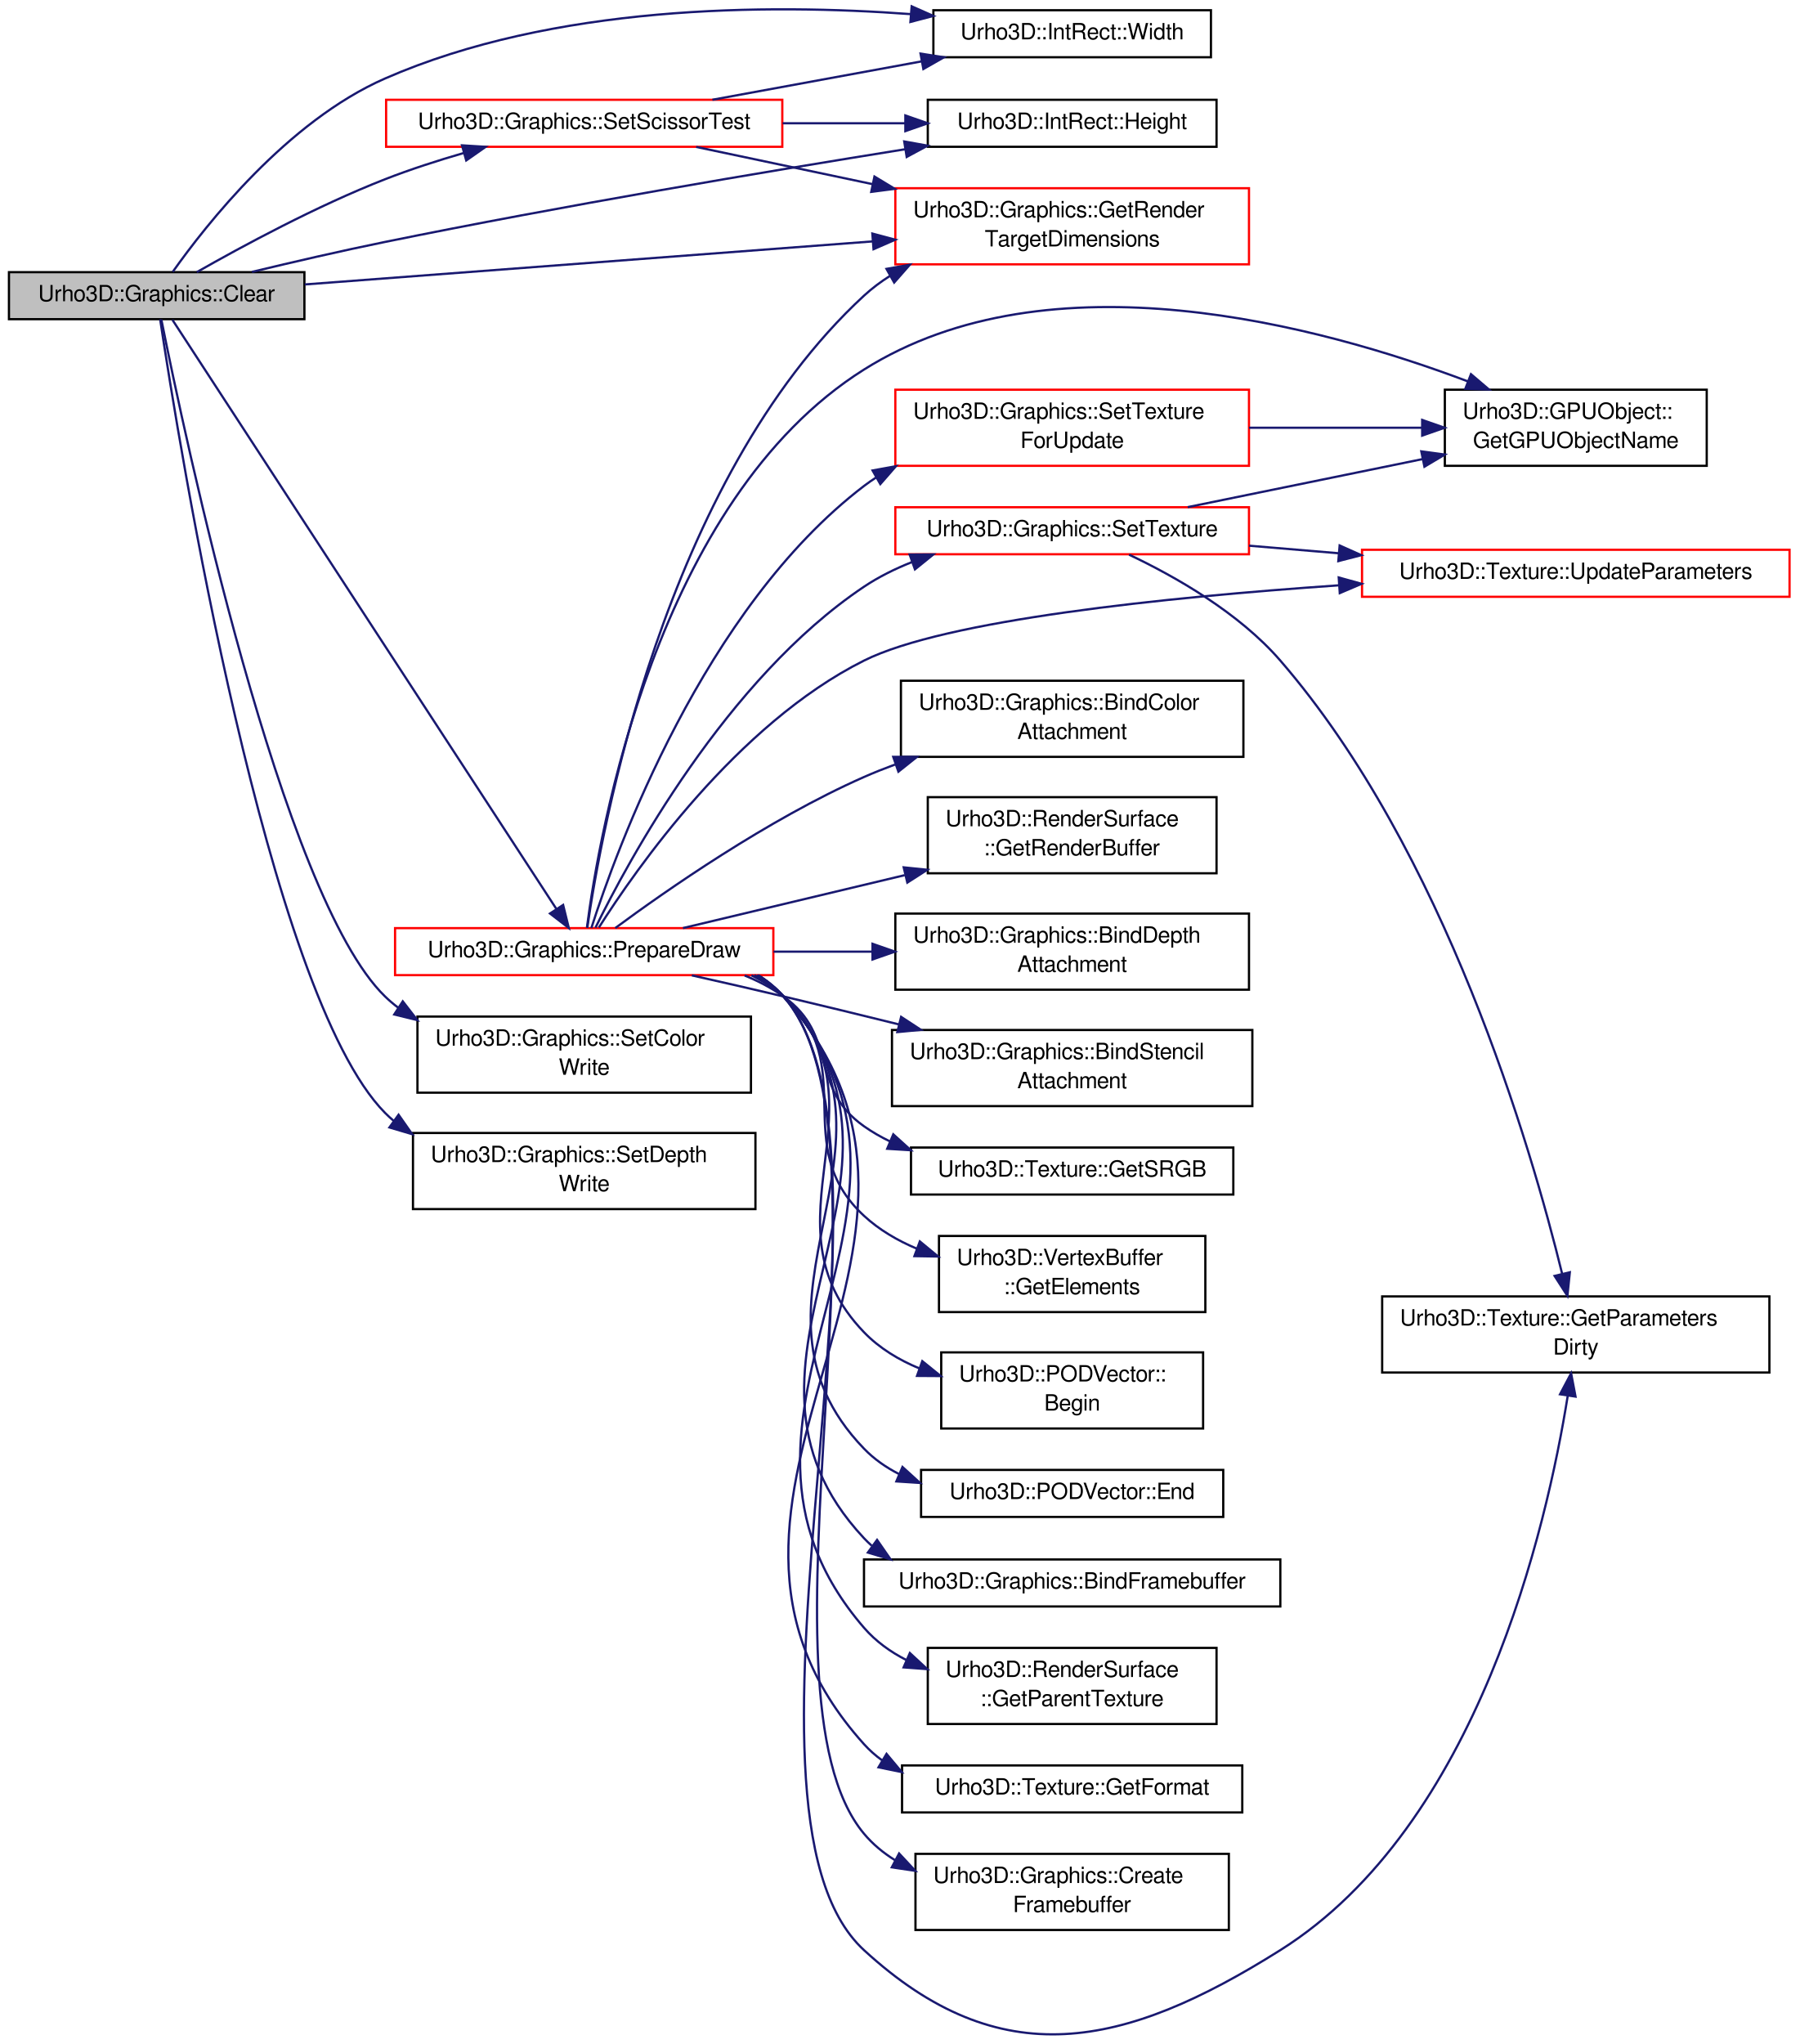
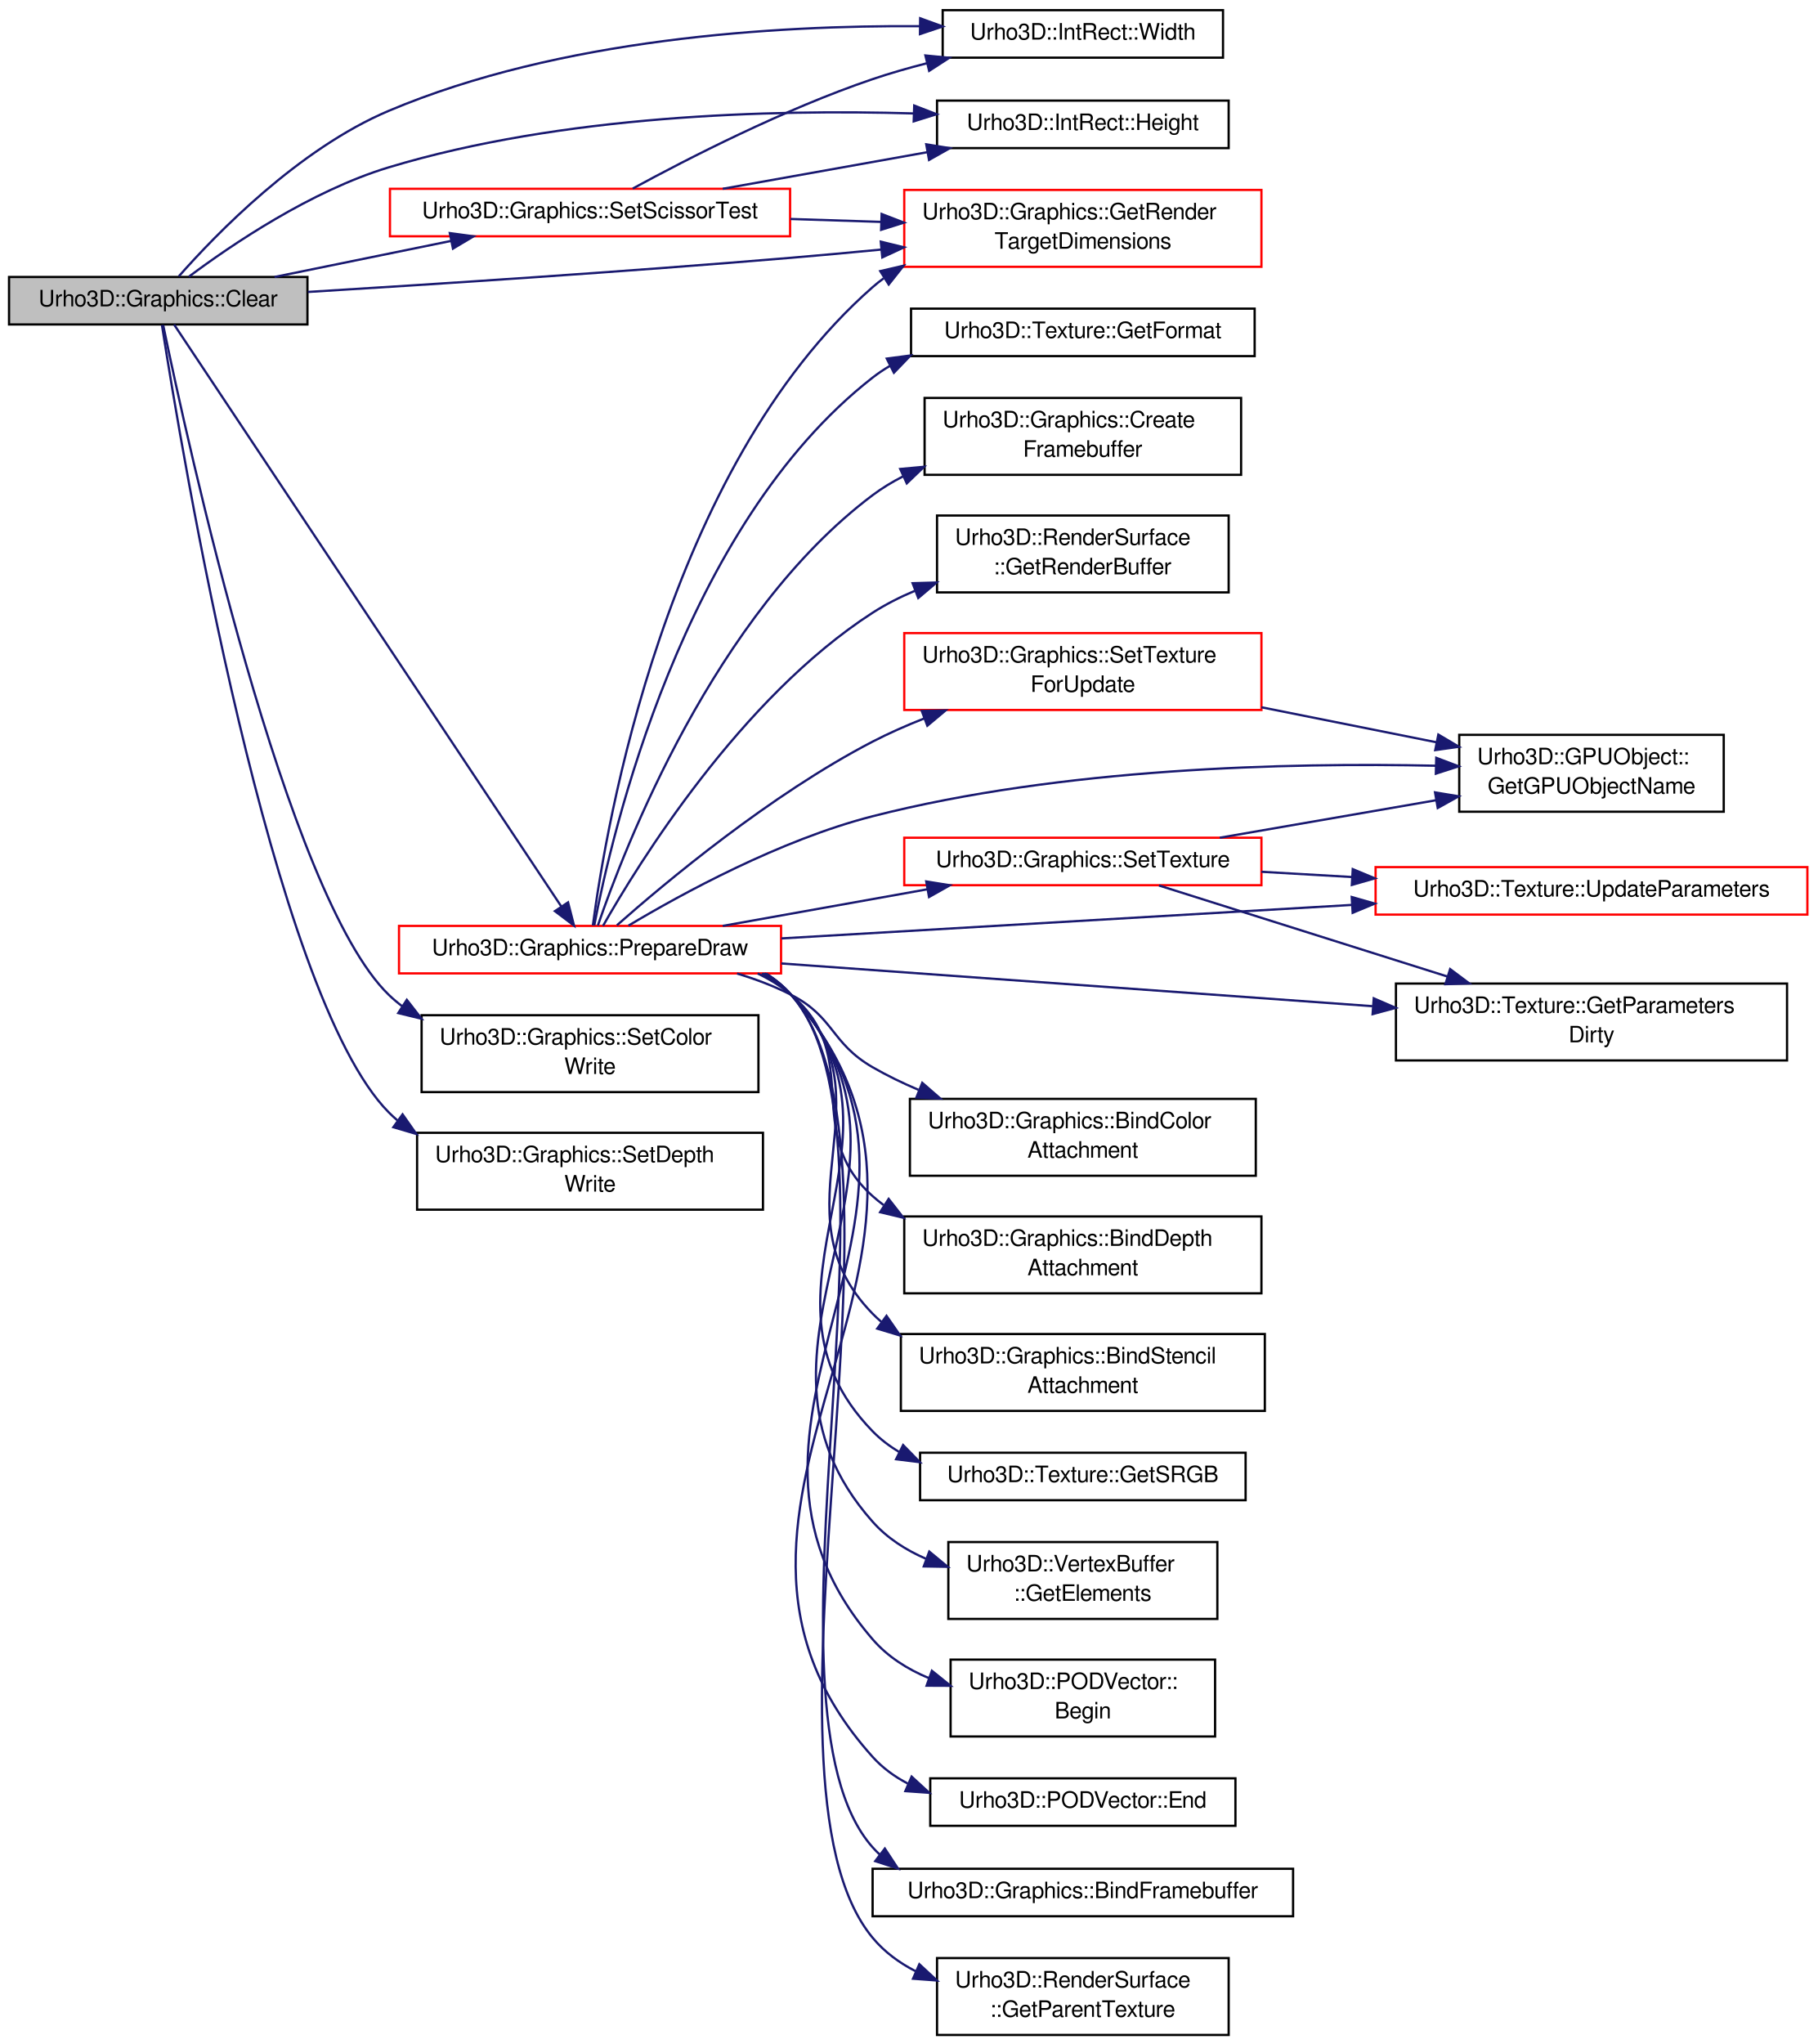
- <svg xmlns="http://www.w3.org/2000/svg" xmlns:xlink="http://www.w3.org/1999/xlink" width="804pt" height="913pt" viewBox="0.00 0.00 804.00 912.86">
-   <g id="graph1" class="graph" transform="scale(1 1) rotate(0) translate(4 908.859)">
+ <svg xmlns="http://www.w3.org/2000/svg" xmlns:xlink="http://www.w3.org/1999/xlink" width="804pt" height="904pt" viewBox="0.00 0.00 804.00 904.00">
+   <g id="graph1" class="graph" transform="scale(1 1) rotate(0) translate(4 900)">
    <g id="node1" class="node">
-       <polygon fill="#bfbfbf" stroke="black" points="0,-766.359 0,-787.359 132,-787.359 132,-766.359 0,-766.359" />
-       <text text-anchor="middle" x="66" y="-774.359" font-family="FreeSans" font-size="10.00">Urho3D::Graphics::Clear</text>
+       <polygon fill="#bfbfbf" stroke="black" points="0,-756.5 0,-777.5 132,-777.5 132,-756.5 0,-756.5" />
+       <text text-anchor="middle" x="66" y="-764.5" font-family="FreeSans" font-size="10.00">Urho3D::Graphics::Clear</text>
    </g>
    <g id="node3" class="node">
      <a xlink:href="class_urho3_d_1_1_graphics.html#a3dd369dc58e2db876d8d001ba24762a5" target="_top" xlink:title="Process dirtied state before draw.">
-         <polygon fill="none" stroke="red" points="172.5,-473.359 172.5,-494.359 341.5,-494.359 341.5,-473.359 172.5,-473.359" />
-         <text text-anchor="middle" x="257" y="-481.359" font-family="FreeSans" font-size="10.00">Urho3D::Graphics::PrepareDraw</text>
+         <polygon fill="none" stroke="red" points="172.5,-469.5 172.5,-490.5 341.5,-490.5 341.5,-469.5 172.5,-469.5" />
+         <text text-anchor="middle" x="257" y="-477.5" font-family="FreeSans" font-size="10.00">Urho3D::Graphics::PrepareDraw</text>
      </a>
    </g>
    <g id="edge2" class="edge">
-       <path fill="none" stroke="midnightblue" d="M73.024,-766.084C101.4,-722.555 207.793,-559.344 244.475,-503.072" />
-       <polygon fill="midnightblue" stroke="midnightblue" points="247.584,-504.712 250.113,-494.424 241.72,-500.89 247.584,-504.712" />
+       <path fill="none" stroke="midnightblue" d="M73.024,-756.445C101.336,-713.903 207.317,-554.655 244.228,-499.192" />
+       <polygon fill="midnightblue" stroke="midnightblue" points="247.285,-500.915 249.912,-490.651 241.458,-497.037 247.285,-500.915" />
    </g>
    <g id="node7" class="node">
      <a xlink:href="class_urho3_d_1_1_graphics.html#a016c9d34850452e2e97a51f520d15443" target="_top" xlink:title="Return current rendertarget width and height.">
-         <polygon fill="none" stroke="red" points="396,-790.859 396,-824.859 554,-824.859 554,-790.859 396,-790.859" />
-         <text text-anchor="start" x="404" y="-811.859" font-family="FreeSans" font-size="10.00">Urho3D::Graphics::GetRender</text>
-         <text text-anchor="middle" x="475" y="-798.859" font-family="FreeSans" font-size="10.00">TargetDimensions</text>
+         <polygon fill="none" stroke="red" points="396,-782 396,-816 554,-816 554,-782 396,-782" />
+         <text text-anchor="start" x="404" y="-803" font-family="FreeSans" font-size="10.00">Urho3D::Graphics::GetRender</text>
+         <text text-anchor="middle" x="475" y="-790" font-family="FreeSans" font-size="10.00">TargetDimensions</text>
      </a>
    </g>
    <g id="edge52" class="edge">
-       <path fill="none" stroke="midnightblue" d="M132.167,-781.874C201.082,-787.098 309.451,-795.311 385.872,-801.104" />
-       <polygon fill="midnightblue" stroke="midnightblue" points="385.73,-804.603 395.966,-801.869 386.259,-797.623 385.73,-804.603" />
+       <path fill="none" stroke="midnightblue" d="M132.237,-770.883C189.003,-774.357 272.931,-779.841 346,-786 358.869,-787.085 372.449,-788.336 385.776,-789.625" />
+       <polygon fill="midnightblue" stroke="midnightblue" points="385.608,-793.126 395.901,-790.616 386.289,-786.159 385.608,-793.126" />
    </g>
    <g id="node45" class="node">
      <a xlink:href="class_urho3_d_1_1_graphics.html#a491fe007ce9f8dce215ba00f5c27ff0d" target="_top" xlink:title="Set color write on/off.">
-         <polygon fill="none" stroke="black" points="182.5,-420.859 182.5,-454.859 331.5,-454.859 331.5,-420.859 182.5,-420.859" />
-         <text text-anchor="start" x="190.5" y="-441.859" font-family="FreeSans" font-size="10.00">Urho3D::Graphics::SetColor</text>
-         <text text-anchor="middle" x="257" y="-428.859" font-family="FreeSans" font-size="10.00">Write</text>
+         <polygon fill="none" stroke="black" points="182.5,-417 182.5,-451 331.5,-451 331.5,-417 182.5,-417" />
+         <text text-anchor="start" x="190.5" y="-438" font-family="FreeSans" font-size="10.00">Urho3D::Graphics::SetColor</text>
+         <text text-anchor="middle" x="257" y="-425" font-family="FreeSans" font-size="10.00">Write</text>
      </a>
    </g>
    <g id="edge48" class="edge">
-       <path fill="none" stroke="midnightblue" d="M68.094,-766.171C78.028,-716.484 121.84,-508.618 168,-463.859 169.871,-462.045 171.861,-460.357 173.947,-458.785" />
-       <polygon fill="midnightblue" stroke="midnightblue" points="175.943,-461.662 182.428,-453.284 172.133,-455.79 175.943,-461.662" />
+       <path fill="none" stroke="midnightblue" d="M68.192,-756.187C78.388,-706.866 122.614,-503.756 168,-460 169.876,-458.191 171.87,-456.508 173.961,-454.94" />
+       <polygon fill="midnightblue" stroke="midnightblue" points="175.955,-457.819 182.454,-449.452 172.155,-451.94 175.955,-457.819" />
    </g>
    <g id="node47" class="node">
      <a xlink:href="class_urho3_d_1_1_graphics.html#abce9b1421f7b2d1179659ca887171f2a" target="_top" xlink:title="Set depth write on/off.">
-         <polygon fill="none" stroke="black" points="180.5,-368.859 180.5,-402.859 333.5,-402.859 333.5,-368.859 180.5,-368.859" />
-         <text text-anchor="start" x="188.5" y="-389.859" font-family="FreeSans" font-size="10.00">Urho3D::Graphics::SetDepth</text>
-         <text text-anchor="middle" x="257" y="-376.859" font-family="FreeSans" font-size="10.00">Write</text>
+         <polygon fill="none" stroke="black" points="180.5,-365 180.5,-399 333.5,-399 333.5,-365 180.5,-365" />
+         <text text-anchor="start" x="188.5" y="-386" font-family="FreeSans" font-size="10.00">Urho3D::Graphics::SetDepth</text>
+         <text text-anchor="middle" x="257" y="-373" font-family="FreeSans" font-size="10.00">Write</text>
      </a>
    </g>
    <g id="edge50" class="edge">
-       <path fill="none" stroke="midnightblue" d="M67.555,-766.274C75.733,-711.966 115.389,-465.09 168,-411.859 169.245,-410.6 170.547,-409.401 171.899,-408.259" />
-       <polygon fill="midnightblue" stroke="midnightblue" points="174.069,-411.009 180.141,-402.327 169.98,-405.328 174.069,-411.009" />
+       <path fill="none" stroke="midnightblue" d="M67.636,-756.232C76.063,-702.096 116.192,-460.193 168,-408 169.247,-406.743 170.552,-405.547 171.906,-404.407" />
+       <polygon fill="midnightblue" stroke="midnightblue" points="174.075,-407.159 180.159,-398.486 169.994,-401.472 174.075,-407.159" />
    </g>
    <g id="node50" class="node">
      <a xlink:href="class_urho3_d_1_1_graphics.html#a27670beb9e90540f69da3d24da2d07bd" target="_top" xlink:title="Set scissor test.">
-         <polygon fill="none" stroke="red" points="168.5,-843.359 168.5,-864.359 345.5,-864.359 345.5,-843.359 168.5,-843.359" />
-         <text text-anchor="middle" x="257" y="-851.359" font-family="FreeSans" font-size="10.00">Urho3D::Graphics::SetScissorTest</text>
+         <polygon fill="none" stroke="red" points="168.5,-795.5 168.5,-816.5 345.5,-816.5 345.5,-795.5 168.5,-795.5" />
+         <text text-anchor="middle" x="257" y="-803.5" font-family="FreeSans" font-size="10.00">Urho3D::Graphics::SetScissorTest</text>
      </a>
    </g>
    <g id="edge54" class="edge">
-       <path fill="none" stroke="midnightblue" d="M83.924,-787.373C103.911,-798.768 137.454,-816.918 168,-828.859 179.211,-833.242 191.492,-837.202 203.254,-840.612" />
-       <polygon fill="midnightblue" stroke="midnightblue" points="202.403,-844.008 212.977,-843.343 204.296,-837.269 202.403,-844.008" />
+       <path fill="none" stroke="midnightblue" d="M117.436,-777.503C141.529,-782.422 170.414,-788.32 195.64,-793.471" />
+       <polygon fill="midnightblue" stroke="midnightblue" points="194.974,-796.907 205.472,-795.479 196.375,-790.049 194.974,-796.907" />
    </g>
    <g id="node53" class="node">
      <a xlink:href="class_urho3_d_1_1_int_rect.html#ac268b351be57db860350147b5eb771ef" target="_top" xlink:title="Return width.">
-         <polygon fill="none" stroke="black" points="413,-883.359 413,-904.359 537,-904.359 537,-883.359 413,-883.359" />
-         <text text-anchor="middle" x="475" y="-891.359" font-family="FreeSans" font-size="10.00">Urho3D::IntRect::Width</text>
+         <polygon fill="none" stroke="black" points="413,-874.5 413,-895.5 537,-895.5 537,-874.5 413,-874.5" />
+         <text text-anchor="middle" x="475" y="-882.5" font-family="FreeSans" font-size="10.00">Urho3D::IntRect::Width</text>
      </a>
    </g>
    <g id="edge62" class="edge">
-       <path fill="none" stroke="midnightblue" d="M73.179,-787.502C88.015,-808.471 124.348,-854.748 168,-873.859 243.122,-906.748 338.563,-907.381 402.929,-902.618" />
-       <polygon fill="midnightblue" stroke="midnightblue" points="403.297,-906.1 412.985,-901.812 402.737,-899.123 403.297,-906.1" />
+       <path fill="none" stroke="midnightblue" d="M75.095,-777.783C91.497,-796.385 128.059,-834.131 168,-851 243.729,-882.983 338.848,-888.854 402.98,-888.417" />
+       <polygon fill="midnightblue" stroke="midnightblue" points="403.042,-891.916 412.999,-888.295 402.957,-884.917 403.042,-891.916" />
    </g>
    <g id="node55" class="node">
      <a xlink:href="class_urho3_d_1_1_int_rect.html#a69df34bbfeb4f2473fd1bb532e038770" target="_top" xlink:title="Return height.">
-         <polygon fill="none" stroke="black" points="410.5,-843.359 410.5,-864.359 539.5,-864.359 539.5,-843.359 410.5,-843.359" />
-         <text text-anchor="middle" x="475" y="-851.359" font-family="FreeSans" font-size="10.00">Urho3D::IntRect::Height</text>
+         <polygon fill="none" stroke="black" points="410.5,-834.5 410.5,-855.5 539.5,-855.5 539.5,-834.5 410.5,-834.5" />
+         <text text-anchor="middle" x="475" y="-842.5" font-family="FreeSans" font-size="10.00">Urho3D::IntRect::Height</text>
      </a>
    </g>
    <g id="edge64" class="edge">
-       <path fill="none" stroke="midnightblue" d="M108.554,-787.475C126.802,-791.87 148.392,-796.864 168,-800.859 246.944,-816.946 337.959,-832.256 400.269,-842.247" />
-       <polygon fill="midnightblue" stroke="midnightblue" points="399.975,-845.744 410.402,-843.865 401.079,-838.832 399.975,-845.744" />
+       <path fill="none" stroke="midnightblue" d="M79.559,-777.636C98.246,-791.611 133.531,-815.597 168,-826 244.636,-849.129 336.787,-851.686 400.006,-849.832" />
+       <polygon fill="midnightblue" stroke="midnightblue" points="400.412,-853.321 410.288,-849.485 400.175,-846.325 400.412,-853.321" />
    </g>
    <g id="node5" class="node">
      <a xlink:href="class_urho3_d_1_1_graphics.html#aecd0066098f01560de4784346ace7a2f" target="_top" xlink:title="Bind a framebuffer using either extension or core functionality. Used only on OpenGL.">
-         <polygon fill="none" stroke="black" points="382,-191.359 382,-212.359 568,-212.359 568,-191.359 382,-191.359" />
-         <text text-anchor="middle" x="475" y="-199.359" font-family="FreeSans" font-size="10.00">Urho3D::Graphics::BindFramebuffer</text>
+         <polygon fill="none" stroke="black" points="382,-52.5 382,-73.5 568,-73.5 568,-52.5 382,-52.5" />
+         <text text-anchor="middle" x="475" y="-60.5" font-family="FreeSans" font-size="10.00">Urho3D::Graphics::BindFramebuffer</text>
      </a>
    </g>
    <g id="edge4" class="edge">
-       <path fill="none" stroke="midnightblue" d="M334.252,-473.246C338.573,-470.668 342.55,-467.572 346,-463.859 420.018,-384.201 307.615,-301.176 382,-221.859 383.094,-220.692 384.239,-219.585 385.429,-218.534" />
-       <polygon fill="midnightblue" stroke="midnightblue" points="387.844,-221.106 393.877,-212.396 383.73,-215.443 387.844,-221.106" />
+       <path fill="none" stroke="midnightblue" d="M334.878,-469.344C338.989,-466.767 342.754,-463.683 346,-460 401.65,-396.866 326.06,-145.876 382,-83 383.029,-81.843 384.108,-80.744 385.23,-79.701" />
+       <polygon fill="midnightblue" stroke="midnightblue" points="387.412,-82.439 393.232,-73.586 383.161,-76.877 387.412,-82.439" />
    </g>
    <g id="edge6" class="edge">
-       <path fill="none" stroke="midnightblue" d="M258.372,-494.432C264.395,-536.566 292.331,-694.215 382,-776.859 385.567,-780.146 389.492,-783.086 393.651,-785.714" />
-       <polygon fill="midnightblue" stroke="midnightblue" points="392.048,-788.828 402.479,-790.685 395.483,-782.729 392.048,-788.828" />
+       <path fill="none" stroke="midnightblue" d="M258.256,-490.701C263.839,-533.324 290.328,-692.584 382,-773 383.56,-774.368 385.186,-775.665 386.868,-776.894" />
+       <polygon fill="midnightblue" stroke="midnightblue" points="385.384,-780.096 395.705,-782.49 389.13,-774.183 385.384,-780.096" />
    </g>
    <g id="node9" class="node">
      <a xlink:href="class_urho3_d_1_1_render_surface.html#a3a7c4f50c5887e1d74f30b6350a2619c" target="_top" xlink:title="Return parent texture.">
-         <polygon fill="none" stroke="black" points="410.5,-138.859 410.5,-172.859 539.5,-172.859 539.5,-138.859 410.5,-138.859" />
-         <text text-anchor="start" x="418.5" y="-159.859" font-family="FreeSans" font-size="10.00">Urho3D::RenderSurface</text>
-         <text text-anchor="middle" x="475" y="-146.859" font-family="FreeSans" font-size="10.00">::GetParentTexture</text>
+         <polygon fill="none" stroke="black" points="410.5,-0 410.5,-34 539.5,-34 539.5,-0 410.5,-0" />
+         <text text-anchor="start" x="418.5" y="-21" font-family="FreeSans" font-size="10.00">Urho3D::RenderSurface</text>
+         <text text-anchor="middle" x="475" y="-8" font-family="FreeSans" font-size="10.00">::GetParentTexture</text>
      </a>
    </g>
    <g id="edge8" class="edge">
-       <path fill="none" stroke="midnightblue" d="M334.341,-473.327C338.64,-470.731 342.589,-467.607 346,-463.859 431.044,-370.414 299.394,-277.466 382,-181.859 387.241,-175.794 393.768,-171.087 400.918,-167.443" />
-       <polygon fill="midnightblue" stroke="midnightblue" points="402.489,-170.577 410.258,-163.374 399.693,-164.159 402.489,-170.577" />
+       <path fill="none" stroke="midnightblue" d="M334.917,-469.378C339.018,-466.793 342.77,-463.698 346,-460 407.186,-389.947 322.641,-114.607 382,-43 387.191,-36.738 393.754,-31.916 400.984,-28.212" />
+       <polygon fill="midnightblue" stroke="midnightblue" points="402.671,-31.295 410.444,-24.096 399.878,-24.877 402.671,-31.295" />
    </g>
    <g id="node11" class="node">
      <a xlink:href="class_urho3_d_1_1_texture.html#a2f053f59f1001c8c85c9382d07900211" target="_top" xlink:title="Return API-specific texture format.">
-         <polygon fill="none" stroke="black" points="399,-99.359 399,-120.359 551,-120.359 551,-99.359 399,-99.359" />
-         <text text-anchor="middle" x="475" y="-107.359" font-family="FreeSans" font-size="10.00">Urho3D::Texture::GetFormat</text>
+         <polygon fill="none" stroke="black" points="399,-742.5 399,-763.5 551,-763.5 551,-742.5 399,-742.5" />
+         <text text-anchor="middle" x="475" y="-750.5" font-family="FreeSans" font-size="10.00">Urho3D::Texture::GetFormat</text>
      </a>
    </g>
    <g id="edge10" class="edge">
-       <path fill="none" stroke="midnightblue" d="M334.826,-473.157C338.949,-470.591 342.731,-467.522 346,-463.859 445.406,-352.458 282.081,-240.801 382,-129.859 384.45,-127.138 387.174,-124.739 390.105,-122.625" />
-       <polygon fill="midnightblue" stroke="midnightblue" points="392.069,-125.529 398.86,-117.397 388.48,-119.519 392.069,-125.529" />
+       <path fill="none" stroke="midnightblue" d="M258.876,-490.73C266.343,-530.048 297.749,-667.36 382,-733 384.461,-734.917 387.065,-736.661 389.778,-738.245" />
+       <polygon fill="midnightblue" stroke="midnightblue" points="388.265,-741.402 398.77,-742.784 391.42,-735.153 388.265,-741.402" />
    </g>
    <g id="node13" class="node">
      <a xlink:href="class_urho3_d_1_1_graphics.html#a36e7c254c8eb1a1f977d150b0d7f6f6c" target="_top" xlink:title="Create a framebuffer using either extension or core functionality. Used only on OpenGL.">
-         <polygon fill="none" stroke="black" points="405,-46.859 405,-80.859 545,-80.859 545,-46.859 405,-46.859" />
-         <text text-anchor="start" x="413" y="-67.859" font-family="FreeSans" font-size="10.00">Urho3D::Graphics::Create</text>
-         <text text-anchor="middle" x="475" y="-54.859" font-family="FreeSans" font-size="10.00">Framebuffer</text>
+         <polygon fill="none" stroke="black" points="405,-690 405,-724 545,-724 545,-690 405,-690" />
+         <text text-anchor="start" x="413" y="-711" font-family="FreeSans" font-size="10.00">Urho3D::Graphics::Create</text>
+         <text text-anchor="middle" x="475" y="-698" font-family="FreeSans" font-size="10.00">Framebuffer</text>
      </a>
    </g>
    <g id="edge12" class="edge">
-       <path fill="none" stroke="midnightblue" d="M334.875,-473.2C338.986,-470.624 342.752,-467.541 346,-463.859 401.234,-401.244 328.398,-153.877 382,-89.859 385.93,-85.165 390.631,-81.282 395.803,-78.072" />
-       <polygon fill="midnightblue" stroke="midnightblue" points="397.681,-81.039 404.9,-73.284 394.42,-74.845 397.681,-81.039" />
+       <path fill="none" stroke="midnightblue" d="M260.469,-490.662C271.942,-524.209 311.978,-628.481 382,-681 386.168,-684.126 390.695,-686.877 395.432,-689.296" />
+       <polygon fill="midnightblue" stroke="midnightblue" points="394.21,-692.586 404.761,-693.554 397.116,-686.218 394.21,-692.586" />
    </g>
    <g id="node15" class="node">
+       <a xlink:href="class_urho3_d_1_1_render_surface.html#a5c60fb09e5a2dd4545148d5a06d57d4b" target="_top" xlink:title="Return OpenGL renderbuffer if created.">
+         <polygon fill="none" stroke="black" points="410.5,-638 410.5,-672 539.5,-672 539.5,-638 410.5,-638" />
+         <text text-anchor="start" x="418.5" y="-659" font-family="FreeSans" font-size="10.00">Urho3D::RenderSurface</text>
+         <text text-anchor="middle" x="475" y="-646" font-family="FreeSans" font-size="10.00">::GetRenderBuffer</text>
+       </a>
+     </g>
+     <g id="edge14" class="edge">
+       <path fill="none" stroke="midnightblue" d="M262.752,-490.518C278.224,-517.796 323.541,-591.308 382,-629 387.775,-632.723 394.084,-635.921 400.609,-638.666" />
+       <polygon fill="midnightblue" stroke="midnightblue" points="399.695,-642.063 410.285,-642.371 402.198,-635.526 399.695,-642.063" />
+     </g>
+     <g id="node17" class="node">
      <a xlink:href="class_urho3_d_1_1_texture.html#a0c6760bb91c25cb9b5387eb9cae27a50" target="_top" xlink:title="Return whether the parameters are dirty.">
-         <polygon fill="none" stroke="black" points="613.5,-295.859 613.5,-329.859 786.5,-329.859 786.5,-295.859 613.5,-295.859" />
-         <text text-anchor="start" x="621.5" y="-316.859" font-family="FreeSans" font-size="10.00">Urho3D::Texture::GetParameters</text>
-         <text text-anchor="middle" x="700" y="-303.859" font-family="FreeSans" font-size="10.00">Dirty</text>
-       </a>
-     </g>
-     <g id="edge14" class="edge">
-       <path fill="none" stroke="midnightblue" d="M334.924,-473.244C339.024,-470.657 342.774,-467.56 346,-463.859 408.432,-392.249 312.051,-102.147 382,-37.859 442.866,18.08 498.032,6.167 568,-37.859 656.64,-93.634 687.102,-227.339 696.376,-285.292" />
-       <polygon fill="midnightblue" stroke="midnightblue" points="692.964,-286.145 697.914,-295.512 699.886,-285.103 692.964,-286.145" />
-     </g>
-     <g id="node17" class="node">
+         <polygon fill="none" stroke="black" points="613.5,-431 613.5,-465 786.5,-465 786.5,-431 613.5,-431" />
+         <text text-anchor="start" x="621.5" y="-452" font-family="FreeSans" font-size="10.00">Urho3D::Texture::GetParameters</text>
+         <text text-anchor="middle" x="700" y="-439" font-family="FreeSans" font-size="10.00">Dirty</text>
+       </a>
+     </g>
+     <g id="edge16" class="edge">
+       <path fill="none" stroke="midnightblue" d="M341.629,-473.887C416.257,-468.496 524.976,-460.643 603.075,-455.001" />
+       <polygon fill="midnightblue" stroke="midnightblue" points="603.682,-458.467 613.404,-454.255 603.177,-451.485 603.682,-458.467" />
+     </g>
+     <g id="node19" class="node">
      <a xlink:href="class_urho3_d_1_1_graphics.html#a8b325a50b867fe7866389f94e8a8575a" target="_top" xlink:title="Bind texture unit 0 for update. Called by Texture. Used only on OpenGL.">
-         <polygon fill="none" stroke="red" points="396,-700.859 396,-734.859 554,-734.859 554,-700.859 396,-700.859" />
-         <text text-anchor="start" x="404" y="-721.859" font-family="FreeSans" font-size="10.00">Urho3D::Graphics::SetTexture</text>
-         <text text-anchor="middle" x="475" y="-708.859" font-family="FreeSans" font-size="10.00">ForUpdate</text>
-       </a>
-     </g>
-     <g id="edge16" class="edge">
-       <path fill="none" stroke="midnightblue" d="M260.199,-494.405C271.121,-528.58 310.288,-637.214 382,-691.859 383.788,-693.221 385.643,-694.512 387.554,-695.735" />
-       <polygon fill="midnightblue" stroke="midnightblue" points="385.831,-698.782 396.255,-700.677 389.288,-692.695 385.831,-698.782" />
-     </g>
-     <g id="node19" class="node">
+         <polygon fill="none" stroke="red" points="396,-586 396,-620 554,-620 554,-586 396,-586" />
+         <text text-anchor="start" x="404" y="-607" font-family="FreeSans" font-size="10.00">Urho3D::Graphics::SetTexture</text>
+         <text text-anchor="middle" x="475" y="-594" font-family="FreeSans" font-size="10.00">ForUpdate</text>
+       </a>
+     </g>
+     <g id="edge18" class="edge">
+       <path fill="none" stroke="midnightblue" d="M268.913,-490.792C290.2,-509.589 336.784,-548.568 382,-572 389.198,-575.73 396.937,-579.145 404.766,-582.233" />
+       <polygon fill="midnightblue" stroke="midnightblue" points="403.739,-585.587 414.331,-585.838 406.208,-579.036 403.739,-585.587" />
+     </g>
+     <g id="node21" class="node">
      <a xlink:href="class_urho3_d_1_1_g_p_u_object.html#aead9180b607d1e02a2f94c54e6b275c1" target="_top" xlink:title="Return the object name. Applicable only on OpenGL.">
-         <polygon fill="none" stroke="black" points="641.5,-700.859 641.5,-734.859 758.5,-734.859 758.5,-700.859 641.5,-700.859" />
-         <text text-anchor="start" x="649.5" y="-721.859" font-family="FreeSans" font-size="10.00">Urho3D::GPUObject::</text>
-         <text text-anchor="middle" x="700" y="-708.859" font-family="FreeSans" font-size="10.00">GetGPUObjectName</text>
+         <polygon fill="none" stroke="black" points="641.5,-541 641.5,-575 758.5,-575 758.5,-541 641.5,-541" />
+         <text text-anchor="start" x="649.5" y="-562" font-family="FreeSans" font-size="10.00">Urho3D::GPUObject::</text>
+         <text text-anchor="middle" x="700" y="-549" font-family="FreeSans" font-size="10.00">GetGPUObjectName</text>
+       </a>
+     </g>
+     <g id="edge34" class="edge">
+       <path fill="none" stroke="midnightblue" d="M274.004,-490.619C297.344,-504.574 341.081,-528.537 382,-539 465.795,-560.426 565.881,-562.765 631.084,-561.341" />
+       <polygon fill="midnightblue" stroke="midnightblue" points="631.334,-564.836 641.242,-561.083 631.156,-557.838 631.334,-564.836" />
+     </g>
+     <g id="node23" class="node">
+       <a xlink:href="class_urho3_d_1_1_texture.html#a7eaf51cf81ac775bdc87e00ec1a47979" target="_top" xlink:title="Update dirty parameters to the texture object. Called by Graphics when assigning the texture...">
+         <polygon fill="none" stroke="red" points="604.5,-495.5 604.5,-516.5 795.5,-516.5 795.5,-495.5 604.5,-495.5" />
+         <text text-anchor="middle" x="700" y="-503.5" font-family="FreeSans" font-size="10.00">Urho3D::Texture::UpdateParameters</text>
+       </a>
+     </g>
+     <g id="edge22" class="edge">
+       <path fill="none" stroke="midnightblue" d="M341.629,-484.967C413.373,-489.178 516.623,-495.237 593.887,-499.772" />
+       <polygon fill="midnightblue" stroke="midnightblue" points="593.943,-503.281 604.131,-500.373 594.353,-496.293 593.943,-503.281" />
+     </g>
+     <g id="node25" class="node">
+       <a xlink:href="class_urho3_d_1_1_graphics.html#ab7a2098ed479f28acbd7b3549c5dc205" target="_top" xlink:title="Set texture.">
+         <polygon fill="none" stroke="red" points="396,-508.5 396,-529.5 554,-529.5 554,-508.5 396,-508.5" />
+         <text text-anchor="middle" x="475" y="-516.5" font-family="FreeSans" font-size="10.00">Urho3D::Graphics::SetTexture</text>
+       </a>
+     </g>
+     <g id="edge24" class="edge">
+       <path fill="none" stroke="midnightblue" d="M315.707,-490.503C343.571,-495.487 377.051,-501.477 406.11,-506.676" />
+       <polygon fill="midnightblue" stroke="midnightblue" points="405.728,-510.163 416.188,-508.479 406.961,-503.272 405.728,-510.163" />
+     </g>
+     <g id="node30" class="node">
+       <a xlink:href="class_urho3_d_1_1_graphics.html#a5f50cd062d2ef3cde9fa62a708bb2acb" target="_top" xlink:title="Bind a framebuffer color attachment using either extension or core functionality. Used only on OpenGL...">
+         <polygon fill="none" stroke="black" points="398.5,-380 398.5,-414 551.5,-414 551.5,-380 398.5,-380" />
+         <text text-anchor="start" x="406.5" y="-401" font-family="FreeSans" font-size="10.00">Urho3D::Graphics::BindColor</text>
+         <text text-anchor="middle" x="475" y="-388" font-family="FreeSans" font-size="10.00">Attachment</text>
      </a>
    </g>
    <g id="edge32" class="edge">
-       <path fill="none" stroke="midnightblue" d="M258.223,-494.639C263.565,-536.027 288.934,-685.339 382,-743.859 465.132,-796.132 585.626,-763.538 651.869,-738.55" />
-       <polygon fill="midnightblue" stroke="midnightblue" points="653.172,-741.799 661.238,-734.93 650.648,-735.27 653.172,-741.799" />
-     </g>
-     <g id="node21" class="node">
-       <a xlink:href="class_urho3_d_1_1_texture.html#a7eaf51cf81ac775bdc87e00ec1a47979" target="_top" xlink:title="Update dirty parameters to the texture object. Called by Graphics when assigning the texture...">
-         <polygon fill="none" stroke="red" points="604.5,-642.359 604.5,-663.359 795.5,-663.359 795.5,-642.359 604.5,-642.359" />
-         <text text-anchor="middle" x="700" y="-650.359" font-family="FreeSans" font-size="10.00">Urho3D::Texture::UpdateParameters</text>
-       </a>
-     </g>
-     <g id="edge20" class="edge">
-       <path fill="none" stroke="midnightblue" d="M263.544,-494.614C279.859,-520.349 325.147,-585.442 382,-613.859 418.247,-631.977 516.251,-642.105 593.968,-647.469" />
-       <polygon fill="midnightblue" stroke="midnightblue" points="594.094,-650.985 604.306,-648.162 594.563,-644 594.094,-650.985" />
-     </g>
-     <g id="node23" class="node">
-       <a xlink:href="class_urho3_d_1_1_graphics.html#ab7a2098ed479f28acbd7b3549c5dc205" target="_top" xlink:title="Set texture.">
-         <polygon fill="none" stroke="red" points="396,-661.359 396,-682.359 554,-682.359 554,-661.359 396,-661.359" />
-         <text text-anchor="middle" x="475" y="-669.359" font-family="FreeSans" font-size="10.00">Urho3D::Graphics::SetTexture</text>
-       </a>
-     </g>
-     <g id="edge22" class="edge">
-       <path fill="none" stroke="midnightblue" d="M262.033,-494.552C276.361,-523.787 320.347,-605.615 382,-646.859 388.546,-651.239 395.833,-654.853 403.365,-657.835" />
-       <polygon fill="midnightblue" stroke="midnightblue" points="402.406,-661.209 413.001,-661.285 404.765,-654.619 402.406,-661.209" />
-     </g>
-     <g id="node28" class="node">
-       <a xlink:href="class_urho3_d_1_1_graphics.html#a28b21a66b16b34b87b453bae0205a0c6" target="_top" xlink:title="Bind a framebuffer color attachment using either extension or core functionality. Used only on OpenGL...">
-         <polygon fill="none" stroke="black" points="398.5,-570.859 398.5,-604.859 551.5,-604.859 551.5,-570.859 398.5,-570.859" />
-         <text text-anchor="start" x="406.5" y="-591.859" font-family="FreeSans" font-size="10.00">Urho3D::Graphics::BindColor</text>
-         <text text-anchor="middle" x="475" y="-578.859" font-family="FreeSans" font-size="10.00">Attachment</text>
-       </a>
-     </g>
-     <g id="edge30" class="edge">
-       <path fill="none" stroke="midnightblue" d="M270.881,-494.393C293.2,-510.884 338.933,-542.872 382,-561.859 386.463,-563.827 391.113,-565.683 395.849,-567.428" />
-       <polygon fill="midnightblue" stroke="midnightblue" points="395.066,-570.861 405.661,-570.852 397.373,-564.252 395.066,-570.861" />
-     </g>
-     <g id="node31" class="node">
-       <a xlink:href="class_urho3_d_1_1_render_surface.html#a5c60fb09e5a2dd4545148d5a06d57d4b" target="_top" xlink:title="Return OpenGL renderbuffer if created.">
-         <polygon fill="none" stroke="black" points="410.5,-518.859 410.5,-552.859 539.5,-552.859 539.5,-518.859 410.5,-518.859" />
-         <text text-anchor="start" x="418.5" y="-539.859" font-family="FreeSans" font-size="10.00">Urho3D::RenderSurface</text>
-         <text text-anchor="middle" x="475" y="-526.859" font-family="FreeSans" font-size="10.00">::GetRenderBuffer</text>
-       </a>
-     </g>
-     <g id="edge34" class="edge">
-       <path fill="none" stroke="midnightblue" d="M301.116,-494.382C329.529,-501.16 367.19,-510.143 400.197,-518.016" />
-       <polygon fill="midnightblue" stroke="midnightblue" points="399.736,-521.504 410.275,-520.42 401.36,-514.695 399.736,-521.504" />
+       <path fill="none" stroke="midnightblue" d="M322.046,-469.442C330.34,-466.931 338.531,-463.83 346,-460 365.049,-450.232 363.467,-438.715 382,-428 388.382,-424.31 395.266,-420.982 402.3,-417.998" />
+       <polygon fill="midnightblue" stroke="midnightblue" points="403.965,-421.102 411.952,-414.141 401.368,-414.602 403.965,-421.102" />
    </g>
    <g id="node33" class="node">
      <a xlink:href="class_urho3_d_1_1_graphics.html#ae19c4b22ebcbf2242f462b2e330ad166" target="_top" xlink:title="Bind a framebuffer depth attachment using either extension or core functionality. Used only on OpenGL...">
-         <polygon fill="none" stroke="black" points="396,-466.859 396,-500.859 554,-500.859 554,-466.859 396,-466.859" />
-         <text text-anchor="start" x="404" y="-487.859" font-family="FreeSans" font-size="10.00">Urho3D::Graphics::BindDepth</text>
-         <text text-anchor="middle" x="475" y="-474.859" font-family="FreeSans" font-size="10.00">Attachment</text>
+         <polygon fill="none" stroke="black" points="396,-328 396,-362 554,-362 554,-328 396,-328" />
+         <text text-anchor="start" x="404" y="-349" font-family="FreeSans" font-size="10.00">Urho3D::Graphics::BindDepth</text>
+         <text text-anchor="middle" x="475" y="-336" font-family="FreeSans" font-size="10.00">Attachment</text>
      </a>
    </g>
    <g id="edge36" class="edge">
-       <path fill="none" stroke="midnightblue" d="M341.597,-483.859C356.086,-483.859 371.181,-483.859 385.787,-483.859" />
-       <polygon fill="midnightblue" stroke="midnightblue" points="385.806,-487.359 395.806,-483.859 385.806,-480.359 385.806,-487.359" />
+       <path fill="none" stroke="midnightblue" d="M331.152,-469.457C336.497,-466.905 341.532,-463.792 346,-460 378.532,-432.39 350.19,-399.439 382,-371 383.547,-369.617 385.161,-368.307 386.833,-367.067" />
+       <polygon fill="midnightblue" stroke="midnightblue" points="389.102,-369.769 395.627,-361.421 385.321,-363.879 389.102,-369.769" />
    </g>
    <g id="node35" class="node">
      <a xlink:href="class_urho3_d_1_1_graphics.html#a620884eac01f008636eda07edd907aa5" target="_top" xlink:title="Bind a framebuffer stencil attachment using either extension or core functionality. Used only on OpenGL.">
-         <polygon fill="none" stroke="black" points="394.5,-414.859 394.5,-448.859 555.5,-448.859 555.5,-414.859 394.5,-414.859" />
-         <text text-anchor="start" x="402.5" y="-435.859" font-family="FreeSans" font-size="10.00">Urho3D::Graphics::BindStencil</text>
-         <text text-anchor="middle" x="475" y="-422.859" font-family="FreeSans" font-size="10.00">Attachment</text>
+         <polygon fill="none" stroke="black" points="394.5,-276 394.5,-310 555.5,-310 555.5,-276 394.5,-276" />
+         <text text-anchor="start" x="402.5" y="-297" font-family="FreeSans" font-size="10.00">Urho3D::Graphics::BindStencil</text>
+         <text text-anchor="middle" x="475" y="-284" font-family="FreeSans" font-size="10.00">Attachment</text>
      </a>
    </g>
    <g id="edge38" class="edge">
-       <path fill="none" stroke="midnightblue" d="M305.082,-473.258C318.353,-470.277 332.746,-466.992 346,-463.859 362.707,-459.91 380.598,-455.554 397.575,-451.361" />
-       <polygon fill="midnightblue" stroke="midnightblue" points="398.584,-454.717 407.449,-448.915 396.9,-447.922 398.584,-454.717" />
+       <path fill="none" stroke="midnightblue" d="M332.994,-469.429C337.732,-466.86 342.138,-463.752 346,-460 392.39,-414.933 336.787,-365.248 382,-319 383.249,-317.723 384.555,-316.506 385.911,-315.349" />
+       <polygon fill="midnightblue" stroke="midnightblue" points="388.15,-318.048 394.18,-309.336 384.034,-312.386 388.15,-318.048" />
    </g>
    <g id="node37" class="node">
      <a xlink:href="class_urho3_d_1_1_texture.html#af0adf78530abb05a692b52c0df297c9f" target="_top" xlink:title="Return whether is using sRGB sampling and writing.">
-         <polygon fill="none" stroke="black" points="403,-375.359 403,-396.359 547,-396.359 547,-375.359 403,-375.359" />
-         <text text-anchor="middle" x="475" y="-383.359" font-family="FreeSans" font-size="10.00">Urho3D::Texture::GetSRGB</text>
+         <polygon fill="none" stroke="black" points="403,-236.5 403,-257.5 547,-257.5 547,-236.5 403,-236.5" />
+         <text text-anchor="middle" x="475" y="-244.5" font-family="FreeSans" font-size="10.00">Urho3D::Texture::GetSRGB</text>
      </a>
    </g>
    <g id="edge40" class="edge">
-       <path fill="none" stroke="midnightblue" d="M328.686,-473.196C334.829,-470.693 340.709,-467.622 346,-463.859 370.725,-446.276 357.194,-423.328 382,-405.859 385.669,-403.275 389.607,-401.015 393.715,-399.038" />
-       <polygon fill="midnightblue" stroke="midnightblue" points="395.088,-402.257 402.943,-395.148 392.369,-395.807 395.088,-402.257" />
+       <path fill="none" stroke="midnightblue" d="M333.688,-469.476C338.202,-466.887 342.373,-463.762 346,-460 406.56,-397.18 321.151,-329.54 382,-267 385.487,-263.416 389.451,-260.399 393.729,-257.867" />
+       <polygon fill="midnightblue" stroke="midnightblue" points="395.496,-260.898 402.902,-253.322 392.387,-254.626 395.496,-260.898" />
    </g>
    <g id="node39" class="node">
      <a xlink:href="class_urho3_d_1_1_vertex_buffer.html#abadb9352441a825a9ba8ba23d43b5992" target="_top" xlink:title="Return vertex elements.">
-         <polygon fill="none" stroke="black" points="415.5,-322.859 415.5,-356.859 534.5,-356.859 534.5,-322.859 415.5,-322.859" />
-         <text text-anchor="start" x="423.5" y="-343.859" font-family="FreeSans" font-size="10.00">Urho3D::VertexBuffer</text>
-         <text text-anchor="middle" x="475" y="-330.859" font-family="FreeSans" font-size="10.00">::GetElements</text>
+         <polygon fill="none" stroke="black" points="415.5,-184 415.5,-218 534.5,-218 534.5,-184 415.5,-184" />
+         <text text-anchor="start" x="423.5" y="-205" font-family="FreeSans" font-size="10.00">Urho3D::VertexBuffer</text>
+         <text text-anchor="middle" x="475" y="-192" font-family="FreeSans" font-size="10.00">::GetElements</text>
      </a>
    </g>
    <g id="edge42" class="edge">
-       <path fill="none" stroke="midnightblue" d="M331.718,-473.262C336.872,-470.715 341.713,-467.618 346,-463.859 380.888,-433.266 347.912,-397.341 382,-365.859 388.783,-359.594 396.953,-354.822 405.598,-351.189" />
-       <polygon fill="midnightblue" stroke="midnightblue" points="406.95,-354.421 415.122,-347.678 404.529,-347.853 406.95,-354.421" />
+       <path fill="none" stroke="midnightblue" d="M334.229,-469.364C338.554,-466.792 342.54,-463.703 346,-460 417.542,-383.439 312.456,-305.38 382,-227 388.441,-219.74 396.725,-214.434 405.689,-210.57" />
+       <polygon fill="midnightblue" stroke="midnightblue" points="407.062,-213.794 415.227,-207.043 404.634,-207.228 407.062,-213.794" />
    </g>
    <g id="node41" class="node">
      <a xlink:href="class_urho3_d_1_1_p_o_d_vector.html#ac564a928bd75354adfdeb2b7fd225149" target="_top" xlink:title="Return iterator to the beginning.">
-         <polygon fill="none" stroke="black" points="416.5,-270.859 416.5,-304.859 533.5,-304.859 533.5,-270.859 416.5,-270.859" />
-         <text text-anchor="start" x="424.5" y="-291.859" font-family="FreeSans" font-size="10.00">Urho3D::PODVector::</text>
-         <text text-anchor="middle" x="475" y="-278.859" font-family="FreeSans" font-size="10.00">Begin</text>
+         <polygon fill="none" stroke="black" points="416.5,-132 416.5,-166 533.5,-166 533.5,-132 416.5,-132" />
+         <text text-anchor="start" x="424.5" y="-153" font-family="FreeSans" font-size="10.00">Urho3D::PODVector::</text>
+         <text text-anchor="middle" x="475" y="-140" font-family="FreeSans" font-size="10.00">Begin</text>
      </a>
    </g>
    <g id="edge44" class="edge">
-       <path fill="none" stroke="midnightblue" d="M333.056,-473.351C337.779,-470.767 342.165,-467.639 346,-463.859 394.829,-415.733 334.428,-363.228 382,-313.859 388.892,-306.706 397.576,-301.472 406.853,-297.651" />
-       <polygon fill="midnightblue" stroke="midnightblue" points="408.043,-300.942 416.283,-294.282 405.688,-294.35 408.043,-300.942" />
+       <path fill="none" stroke="midnightblue" d="M334.347,-469.473C338.644,-466.875 342.591,-463.75 346,-460 431.871,-365.52 298.593,-271.663 382,-175 388.654,-167.289 397.386,-161.774 406.837,-157.846" />
+       <polygon fill="midnightblue" stroke="midnightblue" points="408.223,-161.068 416.477,-154.425 405.882,-154.471 408.223,-161.068" />
    </g>
    <g id="node43" class="node">
      <a xlink:href="class_urho3_d_1_1_p_o_d_vector.html#ad9cedde70f6aac8dde2b7bfba7ca4fbb" target="_top" xlink:title="Return iterator to the end.">
-         <polygon fill="none" stroke="black" points="407.5,-231.359 407.5,-252.359 542.5,-252.359 542.5,-231.359 407.5,-231.359" />
-         <text text-anchor="middle" x="475" y="-239.359" font-family="FreeSans" font-size="10.00">Urho3D::PODVector::End</text>
+         <polygon fill="none" stroke="black" points="407.5,-92.5 407.5,-113.5 542.5,-113.5 542.5,-92.5 407.5,-92.5" />
+         <text text-anchor="middle" x="475" y="-100.5" font-family="FreeSans" font-size="10.00">Urho3D::PODVector::End</text>
      </a>
    </g>
    <g id="edge46" class="edge">
-       <path fill="none" stroke="midnightblue" d="M334.131,-473.131C338.48,-470.581 342.498,-467.522 346,-463.859 409.026,-397.952 318.671,-327.475 382,-261.859 386.516,-257.18 391.843,-253.467 397.624,-250.534" />
-       <polygon fill="midnightblue" stroke="midnightblue" points="399.195,-253.67 407.032,-246.54 396.46,-247.226 399.195,-253.67" />
-     </g>
-     <g id="edge18" class="edge">
-       <path fill="none" stroke="midnightblue" d="M554.01,-717.859C579.161,-717.859 606.769,-717.859 631.142,-717.859" />
-       <polygon fill="midnightblue" stroke="midnightblue" points="631.373,-721.359 641.373,-717.859 631.373,-714.359 631.373,-721.359" />
+       <path fill="none" stroke="midnightblue" d="M334.83,-469.301C338.952,-466.735 342.733,-463.665 346,-460 446.235,-347.562 281.247,-234.974 382,-123 386.422,-118.085 391.735,-114.219 397.553,-111.193" />
+       <polygon fill="midnightblue" stroke="midnightblue" points="399.255,-114.27 407.054,-107.099 396.485,-107.842 399.255,-114.27" />
+     </g>
+     <g id="edge20" class="edge">
+       <path fill="none" stroke="midnightblue" d="M554.01,-587.198C579.273,-582.145 607.015,-576.597 631.468,-571.706" />
+       <polygon fill="midnightblue" stroke="midnightblue" points="632.254,-575.119 641.373,-569.725 630.881,-568.255 632.254,-575.119" />
+     </g>
+     <g id="edge28" class="edge">
+       <path fill="none" stroke="midnightblue" d="M508.685,-508.371C542.279,-497.77 594.716,-481.223 636.203,-468.131" />
+       <polygon fill="midnightblue" stroke="midnightblue" points="637.472,-471.401 645.955,-465.054 635.365,-464.726 637.472,-471.401" />
    </g>
    <g id="edge26" class="edge">
-       <path fill="none" stroke="midnightblue" d="M500.437,-661.169C520.988,-651.431 549.45,-635.301 568,-613.859 641.478,-528.928 679.996,-396.677 693.878,-340.066" />
-       <polygon fill="midnightblue" stroke="midnightblue" points="697.341,-340.635 696.258,-330.096 690.532,-339.01 697.341,-340.635" />
-     </g>
-     <g id="edge24" class="edge">
-       <path fill="none" stroke="midnightblue" d="M526.62,-682.412C557.794,-688.786 597.894,-696.984 631.676,-703.891" />
-       <polygon fill="midnightblue" stroke="midnightblue" points="630.982,-707.321 641.48,-705.895 632.384,-700.463 630.982,-707.321" />
-     </g>
-     <g id="edge28" class="edge">
-       <path fill="none" stroke="midnightblue" d="M554.01,-665.187C566.926,-664.097 580.489,-662.951 593.93,-661.816" />
-       <polygon fill="midnightblue" stroke="midnightblue" points="594.502,-665.28 604.172,-660.951 593.913,-658.305 594.502,-665.28" />
+       <path fill="none" stroke="midnightblue" d="M535.592,-529.503C565.061,-534.611 600.616,-540.773 631.112,-546.059" />
+       <polygon fill="midnightblue" stroke="midnightblue" points="630.793,-549.556 641.244,-547.816 631.989,-542.659 630.793,-549.556" />
+     </g>
+     <g id="edge30" class="edge">
+       <path fill="none" stroke="midnightblue" d="M554.01,-514.435C566.926,-513.689 580.489,-512.905 593.93,-512.128" />
+       <polygon fill="midnightblue" stroke="midnightblue" points="594.39,-515.608 604.172,-511.537 593.987,-508.619 594.39,-515.608" />
    </g>
    <g id="edge56" class="edge">
-       <path fill="none" stroke="midnightblue" d="M307.014,-843.306C330.412,-838.368 359.001,-832.336 385.913,-826.657" />
-       <polygon fill="midnightblue" stroke="midnightblue" points="386.677,-830.073 395.739,-824.584 385.232,-823.224 386.677,-830.073" />
+       <path fill="none" stroke="midnightblue" d="M345.669,-803.153C358.914,-802.728 372.574,-802.289 385.829,-801.863" />
+       <polygon fill="midnightblue" stroke="midnightblue" points="385.991,-805.36 395.873,-801.541 385.766,-798.364 385.991,-805.36" />
    </g>
    <g id="edge58" class="edge">
-       <path fill="none" stroke="midnightblue" d="M314.277,-864.369C342.952,-869.63 377.844,-876.032 407.781,-881.525" />
-       <polygon fill="midnightblue" stroke="midnightblue" points="407.26,-884.988 417.728,-883.35 408.523,-878.103 407.26,-884.988" />
+       <path fill="none" stroke="midnightblue" d="M275.915,-816.613C299.916,-829.681 342.904,-851.765 382,-865 389.674,-867.598 397.821,-869.934 405.979,-872.014" />
+       <polygon fill="midnightblue" stroke="midnightblue" points="405.361,-875.466 415.904,-874.425 407.013,-868.663 405.361,-875.466" />
    </g>
    <g id="edge60" class="edge">
-       <path fill="none" stroke="midnightblue" d="M345.669,-853.859C363.8,-853.859 382.71,-853.859 400.294,-853.859" />
-       <polygon fill="midnightblue" stroke="midnightblue" points="400.478,-857.359 410.478,-853.859 400.478,-850.359 400.478,-857.359" />
+       <path fill="none" stroke="midnightblue" d="M315.707,-816.503C343.571,-821.487 377.051,-827.477 406.11,-832.676" />
+       <polygon fill="midnightblue" stroke="midnightblue" points="405.728,-836.163 416.188,-834.479 406.961,-829.272 405.728,-836.163" />
    </g>
  </g>
</svg>
